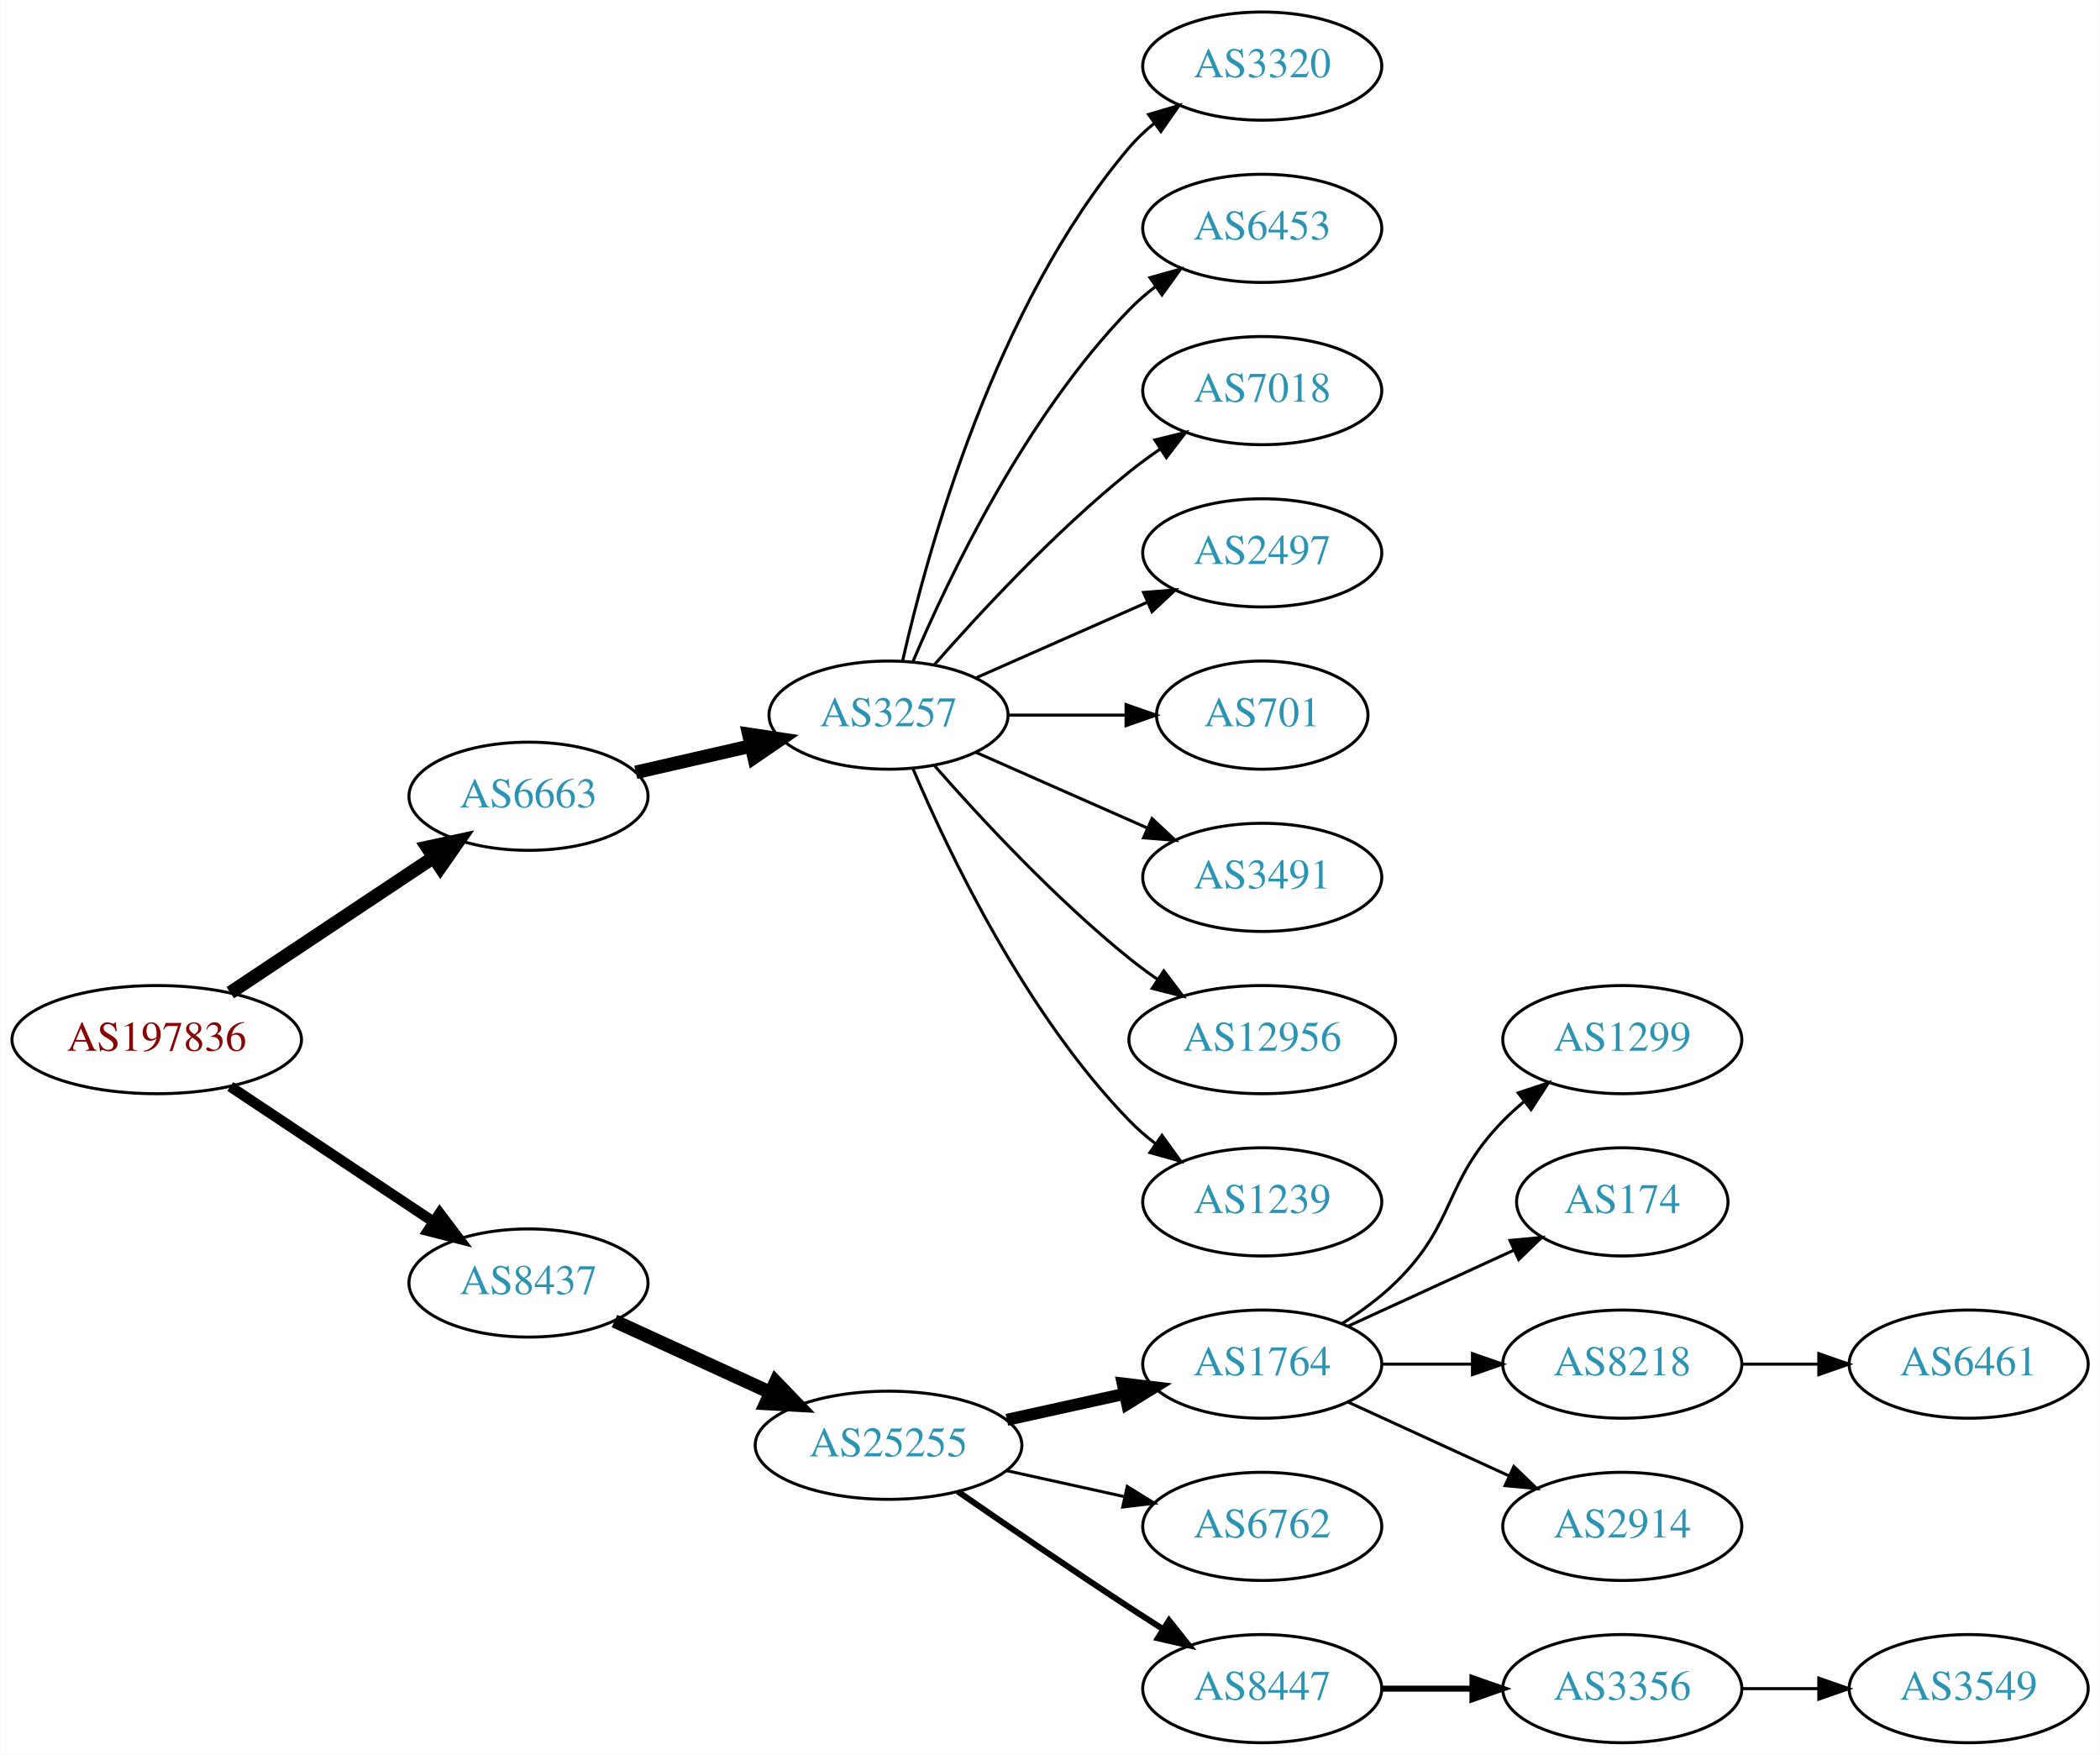
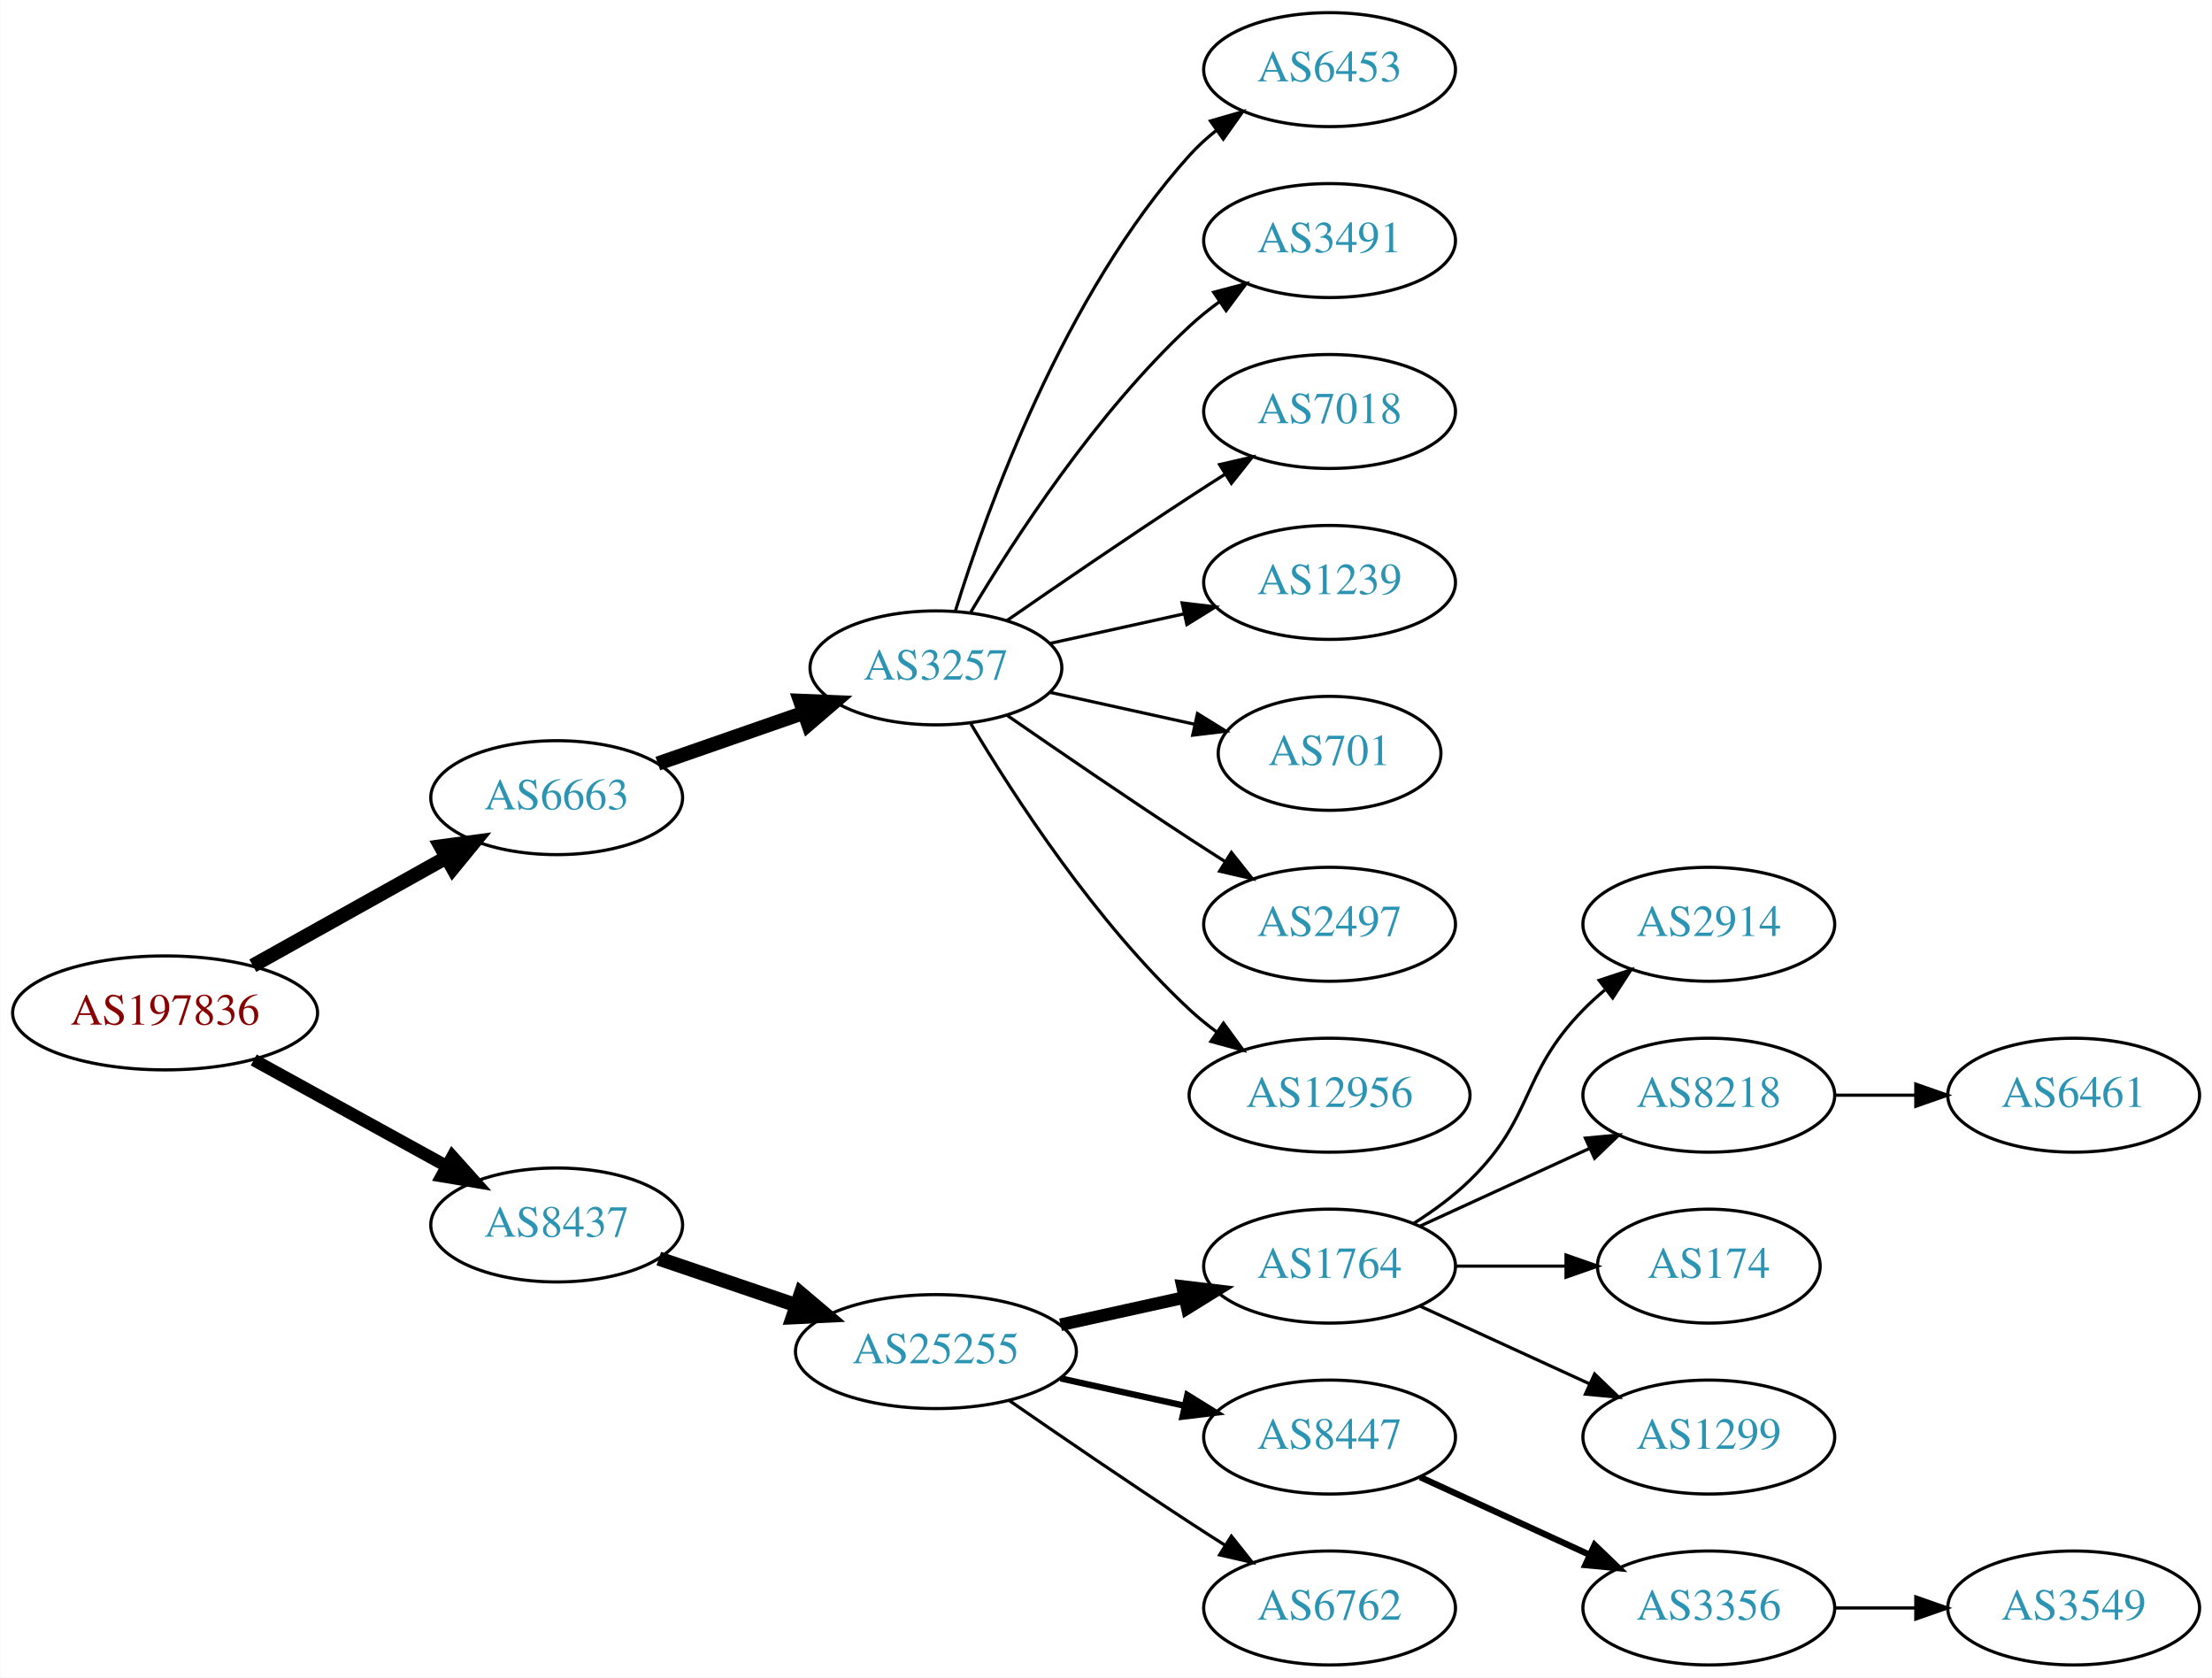
- <svg xmlns="http://www.w3.org/2000/svg" xmlns:xlink="http://www.w3.org/1999/xlink" width="699pt" height="584pt" viewBox="0.00 0.00 698.85 584.00">
-   <g id="graph0" class="graph" transform="scale(1 1) rotate(0) translate(4 580)">
-     <polygon fill="white" stroke="none" points="-4,4 -4,-580 694.855,-580 694.855,4 -4,4" />
+ <svg xmlns="http://www.w3.org/2000/svg" xmlns:xlink="http://www.w3.org/1999/xlink" width="699pt" height="530pt" viewBox="0.00 0.00 698.85 530.00">
+   <g id="graph0" class="graph" transform="scale(1 1) rotate(0) translate(4 526)">
+     <polygon fill="white" stroke="none" points="-4,4 -4,-526 694.855,-526 694.855,4 -4,4" />
    <g id="node1" class="node">
      <g id="a_node1">
        <a xlink:href="/asn/197836" xlink:title="AS197836 ~ Gas Connect Austria GmbH [AT]">
-           <ellipse fill="#ffffff" stroke="black" cx="48.096" cy="-234" rx="48.192" ry="18" />
-           <text text-anchor="middle" x="48.096" y="-230.3" font-family="Times,serif" font-size="14.00" fill="#880000">AS197836</text>
+           <ellipse fill="#ffffff" stroke="black" cx="48.096" cy="-206" rx="48.192" ry="18" />
+           <text text-anchor="middle" x="48.096" y="-202.3" font-family="Times,serif" font-size="14.00" fill="#880000">AS197836</text>
        </a>
      </g>
    </g>
    <g id="node2" class="node">
      <g id="a_node2">
        <a xlink:href="/asn/6663" xlink:title="AS6663 ~ Euroweb Romania S.R.L. [RO]">
-           <ellipse fill="#ffffff" stroke="black" cx="171.838" cy="-315" rx="39.794" ry="18" />
-           <text text-anchor="middle" x="171.838" y="-311.3" font-family="Times,serif" font-size="14.00" fill="#2c94b3">AS6663</text>
+           <ellipse fill="#ffffff" stroke="black" cx="171.838" cy="-274" rx="39.794" ry="18" />
+           <text text-anchor="middle" x="171.838" y="-270.3" font-family="Times,serif" font-size="14.00" fill="#2c94b3">AS6663</text>
        </a>
      </g>
    </g>
    <g id="edge1" class="edge">
-       <path fill="none" stroke="black" stroke-width="4.5" d="M72.569,-249.618C91.795,-262.409 119.147,-280.608 140.115,-294.559" />
-       <polygon fill="black" stroke="black" stroke-width="4.5" points="138.161,-297.988 148.668,-300.249 142.523,-291.432 138.161,-297.988" />
+       <path fill="none" stroke="black" stroke-width="4.5" d="M75.813,-220.923C93.819,-230.981 117.721,-244.331 137.048,-255.126" />
+       <polygon fill="black" stroke="black" stroke-width="4.5" points="135.194,-258.601 145.845,-260.04 139.034,-251.726 135.194,-258.601" />
    </g>
    <g id="node3" class="node">
      <g id="a_node3">
        <a xlink:href="/asn/8437" xlink:title="AS8437 ~ Hutchison Drei Austria GmbH [AT]">
-           <ellipse fill="#ffffff" stroke="black" cx="171.838" cy="-153" rx="39.794" ry="18" />
-           <text text-anchor="middle" x="171.838" y="-149.3" font-family="Times,serif" font-size="14.00" fill="#2c94b3">AS8437</text>
+           <ellipse fill="#ffffff" stroke="black" cx="171.838" cy="-139" rx="39.794" ry="18" />
+           <text text-anchor="middle" x="171.838" y="-135.3" font-family="Times,serif" font-size="14.00" fill="#2c94b3">AS8437</text>
        </a>
      </g>
    </g>
    <g id="edge2" class="edge">
-       <path fill="none" stroke="black" stroke-width="3.5" d="M72.569,-218.382C91.795,-205.591 119.147,-187.392 140.115,-173.441" />
-       <polygon fill="black" stroke="black" stroke-width="3.5" points="142.281,-176.204 148.668,-167.751 138.403,-170.376 142.281,-176.204" />
+       <path fill="none" stroke="black" stroke-width="3.938" d="M76.114,-191.131C94.054,-181.258 117.746,-168.219 136.947,-157.652" />
+       <polygon fill="black" stroke="black" stroke-width="3.938" points="138.894,-160.575 145.968,-152.687 135.519,-154.442 138.894,-160.575" />
    </g>
    <g id="node4" class="node">
      <g id="a_node4">
        <a xlink:href="/asn/3257" xlink:title="AS3257 ~ GTT [DE]">
-           <ellipse fill="#ffffff" stroke="black" cx="291.681" cy="-342" rx="39.794" ry="18" />
-           <text text-anchor="middle" x="291.681" y="-338.3" font-family="Times,serif" font-size="14.00" fill="#2c94b3">AS3257</text>
+           <ellipse fill="#ffffff" stroke="black" cx="291.681" cy="-315" rx="39.794" ry="18" />
+           <text text-anchor="middle" x="291.681" y="-311.3" font-family="Times,serif" font-size="14.00" fill="#2c94b3">AS3257</text>
        </a>
      </g>
    </g>
    <g id="edge3" class="edge">
-       <path fill="none" stroke="black" stroke-width="4.5" d="M207.557,-322.955C219.557,-325.704 233.178,-328.825 245.871,-331.733" />
-       <polygon fill="black" stroke="black" stroke-width="4.5" points="245.175,-335.613 255.802,-334.009 246.934,-327.937 245.175,-335.613" />
-     </g>
-     <g id="node13" class="node">
-       <g id="a_node13">
+       <path fill="none" stroke="black" stroke-width="4.5" d="M203.8,-284.772C217.896,-289.677 234.773,-295.548 249.886,-300.807" />
+       <polygon fill="black" stroke="black" stroke-width="4.5" points="248.778,-304.59 259.516,-304.157 251.366,-297.152 248.778,-304.59" />
+     </g>
+     <g id="node12" class="node">
+       <g id="a_node12">
        <a xlink:href="/asn/25255" xlink:title="AS25255 ~ ==&gt; TELE2 AUSTRIA &lt;== [AT]">
          <ellipse fill="#ffffff" stroke="black" cx="291.681" cy="-99" rx="44.393" ry="18" />
          <text text-anchor="middle" x="291.681" y="-95.3" font-family="Times,serif" font-size="14.00" fill="#2c94b3">AS25255</text>
        </a>
      </g>
    </g>
-     <g id="edge12" class="edge">
-       <path fill="none" stroke="black" stroke-width="4.5" d="M200.467,-140.339C215.965,-133.238 235.531,-124.272 252.478,-116.506" />
-       <polygon fill="black" stroke="black" stroke-width="4.5" points="254.13,-120.08 261.58,-112.335 250.849,-112.921 254.13,-120.08" />
+     <g id="edge11" class="edge">
+       <path fill="none" stroke="black" stroke-width="4.5" d="M204.108,-128.386C217.405,-123.872 233.13,-118.535 247.507,-113.655" />
+       <polygon fill="black" stroke="black" stroke-width="4.5" points="248.994,-117.308 257.197,-110.365 246.462,-109.851 248.994,-117.308" />
    </g>
    <g id="node5" class="node">
      <g id="a_node5">
-         <a xlink:href="/asn/3320" xlink:title="AS3320 ~ DTAG [DE]">
-           <ellipse fill="#ffffff" stroke="black" cx="416.073" cy="-558" rx="39.794" ry="18" />
-           <text text-anchor="middle" x="416.073" y="-554.3" font-family="Times,serif" font-size="14.00" fill="#2c94b3">AS3320</text>
-         </a>
-       </g>
-     </g>
-     <g id="edge4" class="edge">
-       <path fill="none" stroke="black" d="M296.374,-360.075C304.514,-396.148 326.947,-478.14 371.877,-531 374.311,-533.864 377.127,-536.521 380.132,-538.961" />
-       <polygon fill="black" stroke="black" points="378.231,-541.905 388.392,-544.906 382.321,-536.224 378.231,-541.905" />
-     </g>
-     <g id="node6" class="node">
-       <g id="a_node6">
        <a xlink:href="/asn/6453" xlink:title="AS6453 ~ TATA COMMUNICATIONS (AMERICA) INC [US]">
          <ellipse fill="#ffffff" stroke="black" cx="416.073" cy="-504" rx="39.794" ry="18" />
          <text text-anchor="middle" x="416.073" y="-500.3" font-family="Times,serif" font-size="14.00" fill="#2c94b3">AS6453</text>
        </a>
      </g>
    </g>
+     <g id="edge4" class="edge">
+       <path fill="none" stroke="black" d="M297.818,-332.94C307.721,-364.979 332.059,-432.812 371.877,-477 374.393,-479.792 377.264,-482.401 380.303,-484.812" />
+       <polygon fill="black" stroke="black" points="378.432,-487.776 388.611,-490.715 382.487,-482.07 378.432,-487.776" />
+     </g>
+     <g id="node6" class="node">
+       <g id="a_node6">
+         <a xlink:href="/asn/3491" xlink:title="AS3491 ~ PCCW Global, Inc. [US]">
+           <ellipse fill="#ffffff" stroke="black" cx="416.073" cy="-450" rx="39.794" ry="18" />
+           <text text-anchor="middle" x="416.073" y="-446.3" font-family="Times,serif" font-size="14.00" fill="#2c94b3">AS3491</text>
+         </a>
+       </g>
+     </g>
    <g id="edge5" class="edge">
-       <path fill="none" stroke="black" d="M299.871,-359.975C311.638,-387.682 337.212,-441.348 371.877,-477 374.497,-479.695 377.437,-482.239 380.52,-484.608" />
-       <polygon fill="black" stroke="black" points="378.687,-487.597 388.889,-490.455 382.696,-481.859 378.687,-487.597" />
+       <path fill="none" stroke="black" d="M302.726,-332.671C316.297,-355.472 342.23,-395.472 371.877,-423 374.783,-425.699 377.996,-428.28 381.32,-430.703" />
+       <polygon fill="black" stroke="black" points="379.455,-433.667 389.698,-436.375 383.38,-427.87 379.455,-433.667" />
    </g>
    <g id="node7" class="node">
      <g id="a_node7">
        <a xlink:href="/asn/7018" xlink:title="AS7018 ~ AT&amp;T Services, Inc. [US]">
-           <ellipse fill="#ffffff" stroke="black" cx="416.073" cy="-450" rx="39.794" ry="18" />
-           <text text-anchor="middle" x="416.073" y="-446.3" font-family="Times,serif" font-size="14.00" fill="#2c94b3">AS7018</text>
+           <ellipse fill="#ffffff" stroke="black" cx="416.073" cy="-396" rx="39.794" ry="18" />
+           <text text-anchor="middle" x="416.073" y="-392.3" font-family="Times,serif" font-size="14.00" fill="#2c94b3">AS7018</text>
        </a>
      </g>
    </g>
    <g id="edge6" class="edge">
-       <path fill="none" stroke="black" d="M306.833,-358.663C321.934,-375.894 347.055,-403.024 371.877,-423 375.132,-425.62 378.657,-428.192 382.242,-430.646" />
-       <polygon fill="black" stroke="black" points="380.329,-433.577 390.614,-436.121 384.16,-427.719 380.329,-433.577" />
+       <path fill="none" stroke="black" d="M314.038,-329.901C329.889,-340.877 352.092,-356.079 371.877,-369 375.459,-371.339 379.229,-373.759 382.989,-376.144" />
+       <polygon fill="black" stroke="black" points="381.323,-379.231 391.65,-381.596 385.052,-373.307 381.323,-379.231" />
    </g>
    <g id="node8" class="node">
      <g id="a_node8">
-         <a xlink:href="/asn/2497" xlink:title="AS2497 ~ Internet Initiative Japan Inc. [JP]">
-           <ellipse fill="#ffffff" stroke="black" cx="416.073" cy="-396" rx="39.794" ry="18" />
-           <text text-anchor="middle" x="416.073" y="-392.3" font-family="Times,serif" font-size="14.00" fill="#2c94b3">AS2497</text>
+         <a xlink:href="/asn/1239" xlink:title="AS1239 ~ Sprint [US]">
+           <ellipse fill="#ffffff" stroke="black" cx="416.073" cy="-342" rx="39.794" ry="18" />
+           <text text-anchor="middle" x="416.073" y="-338.3" font-family="Times,serif" font-size="14.00" fill="#2c94b3">AS1239</text>
        </a>
      </g>
    </g>
    <g id="edge7" class="edge">
-       <path fill="none" stroke="black" d="M320.76,-354.389C337.708,-361.866 359.505,-371.483 377.874,-379.588" />
-       <polygon fill="black" stroke="black" points="376.562,-382.834 387.124,-383.669 379.388,-376.43 376.562,-382.834" />
+       <path fill="none" stroke="black" d="M327.753,-322.737C340.94,-325.646 356.12,-328.995 370.086,-332.076" />
+       <polygon fill="black" stroke="black" points="369.476,-335.525 379.995,-334.262 370.984,-328.69 369.476,-335.525" />
    </g>
    <g id="node9" class="node">
      <g id="a_node9">
        <a xlink:href="/asn/701" xlink:title="AS701 ~ UUNET [US]">
-           <ellipse fill="#ffffff" stroke="black" cx="416.073" cy="-342" rx="35.194" ry="18" />
-           <text text-anchor="middle" x="416.073" y="-338.3" font-family="Times,serif" font-size="14.00" fill="#2c94b3">AS701</text>
+           <ellipse fill="#ffffff" stroke="black" cx="416.073" cy="-288" rx="35.194" ry="18" />
+           <text text-anchor="middle" x="416.073" y="-284.3" font-family="Times,serif" font-size="14.00" fill="#2c94b3">AS701</text>
        </a>
      </g>
    </g>
    <g id="edge8" class="edge">
-       <path fill="none" stroke="black" d="M331.406,-342C343.895,-342 357.834,-342 370.698,-342" />
-       <polygon fill="black" stroke="black" points="370.735,-345.5 380.735,-342 370.735,-338.5 370.735,-345.5" />
+       <path fill="none" stroke="black" d="M327.753,-307.263C341.987,-304.123 358.541,-300.471 373.386,-297.196" />
+       <polygon fill="black" stroke="black" points="374.329,-300.572 383.34,-295 372.82,-293.737 374.329,-300.572" />
    </g>
    <g id="node10" class="node">
      <g id="a_node10">
-         <a xlink:href="/asn/3491" xlink:title="AS3491 ~ PCCW Global, Inc. [US]">
-           <ellipse fill="#ffffff" stroke="black" cx="416.073" cy="-288" rx="39.794" ry="18" />
-           <text text-anchor="middle" x="416.073" y="-284.3" font-family="Times,serif" font-size="14.00" fill="#2c94b3">AS3491</text>
+         <a xlink:href="/asn/2497" xlink:title="AS2497 ~ Internet Initiative Japan Inc. [JP]">
+           <ellipse fill="#ffffff" stroke="black" cx="416.073" cy="-234" rx="39.794" ry="18" />
+           <text text-anchor="middle" x="416.073" y="-230.3" font-family="Times,serif" font-size="14.00" fill="#2c94b3">AS2497</text>
        </a>
      </g>
    </g>
    <g id="edge9" class="edge">
-       <path fill="none" stroke="black" d="M320.76,-329.611C337.708,-322.134 359.505,-312.517 377.874,-304.412" />
-       <polygon fill="black" stroke="black" points="379.388,-307.57 387.124,-300.331 376.562,-301.166 379.388,-307.57" />
+       <path fill="none" stroke="black" d="M314.038,-300.099C329.889,-289.123 352.092,-273.921 371.877,-261 375.459,-258.661 379.229,-256.241 382.989,-253.856" />
+       <polygon fill="black" stroke="black" points="385.052,-256.693 391.65,-248.404 381.323,-250.769 385.052,-256.693" />
    </g>
    <g id="node11" class="node">
      <g id="a_node11">
        <a xlink:href="/asn/12956" xlink:title="AS12956 ~ TELXIUS [ES]">
-           <ellipse fill="#ffffff" stroke="black" cx="416.073" cy="-234" rx="44.393" ry="18" />
-           <text text-anchor="middle" x="416.073" y="-230.3" font-family="Times,serif" font-size="14.00" fill="#2c94b3">AS12956</text>
+           <ellipse fill="#ffffff" stroke="black" cx="416.073" cy="-180" rx="44.393" ry="18" />
+           <text text-anchor="middle" x="416.073" y="-176.3" font-family="Times,serif" font-size="14.00" fill="#2c94b3">AS12956</text>
        </a>
      </g>
    </g>
    <g id="edge10" class="edge">
-       <path fill="none" stroke="black" d="M306.833,-325.337C321.934,-308.106 347.055,-280.976 371.877,-261 374.805,-258.643 377.951,-256.325 381.163,-254.098" />
-       <polygon fill="black" stroke="black" points="383.298,-256.882 389.711,-248.448 379.438,-251.042 383.298,-256.882" />
-     </g>
-     <g id="node12" class="node">
-       <g id="a_node12">
-         <a xlink:href="/asn/1239" xlink:title="AS1239 ~ Sprint [US]">
-           <ellipse fill="#ffffff" stroke="black" cx="416.073" cy="-180" rx="39.794" ry="18" />
-           <text text-anchor="middle" x="416.073" y="-176.3" font-family="Times,serif" font-size="14.00" fill="#2c94b3">AS1239</text>
-         </a>
-       </g>
-     </g>
-     <g id="edge11" class="edge">
-       <path fill="none" stroke="black" d="M299.871,-324.025C311.638,-296.318 337.212,-242.652 371.877,-207 374.497,-204.305 377.437,-201.761 380.52,-199.392" />
-       <polygon fill="black" stroke="black" points="382.696,-202.141 388.889,-193.545 378.687,-196.403 382.696,-202.141" />
-     </g>
-     <g id="node14" class="node">
-       <g id="a_node14">
+       <path fill="none" stroke="black" d="M302.726,-297.329C316.297,-274.528 342.23,-234.528 371.877,-207 374.483,-204.58 377.337,-202.254 380.296,-200.052" />
+       <polygon fill="black" stroke="black" points="382.543,-202.754 388.795,-194.2 378.573,-196.988 382.543,-202.754" />
+     </g>
+     <g id="node13" class="node">
+       <g id="a_node13">
        <a xlink:href="/asn/1764" xlink:title="AS1764 ~ NEXTLAYER-AS [AT]">
          <ellipse fill="#ffffff" stroke="black" cx="416.073" cy="-126" rx="39.794" ry="18" />
          <text text-anchor="middle" x="416.073" y="-122.3" font-family="Times,serif" font-size="14.00" fill="#2c94b3">AS1764</text>
        </a>
      </g>
    </g>
-     <g id="edge13" class="edge">
+     <g id="edge12" class="edge">
      <path fill="none" stroke="black" stroke-width="4" d="M331.07,-107.469C343.461,-110.202 357.308,-113.257 370.129,-116.085" />
      <polygon fill="black" stroke="black" stroke-width="4" points="369.624,-119.558 380.143,-118.295 371.132,-112.722 369.624,-119.558" />
+     </g>
+     <g id="node14" class="node">
+       <g id="a_node14">
+         <a xlink:href="/asn/8447" xlink:title="AS8447 ~ A1 Telekom Austria AG [AT]">
+           <ellipse fill="#ffffff" stroke="black" cx="416.073" cy="-72" rx="39.794" ry="18" />
+           <text text-anchor="middle" x="416.073" y="-68.3" font-family="Times,serif" font-size="14.00" fill="#2c94b3">AS8447</text>
+         </a>
+       </g>
+     </g>
+     <g id="edge13" class="edge">
+       <path fill="none" stroke="black" stroke-width="2" d="M331.07,-90.531C343.461,-87.798 357.308,-84.743 370.129,-81.915" />
+       <polygon fill="black" stroke="black" stroke-width="2" points="371.132,-85.278 380.143,-79.706 369.624,-78.442 371.132,-85.278" />
    </g>
    <g id="node15" class="node">
      <g id="a_node15">
        <a xlink:href="/asn/6762" xlink:title="AS6762 ~ TELECOM ITALIA SPARKLE S.p.A. [IT]">
-           <ellipse fill="#ffffff" stroke="black" cx="416.073" cy="-72" rx="39.794" ry="18" />
-           <text text-anchor="middle" x="416.073" y="-68.3" font-family="Times,serif" font-size="14.00" fill="#2c94b3">AS6762</text>
+           <ellipse fill="#ffffff" stroke="black" cx="416.073" cy="-18" rx="39.794" ry="18" />
+           <text text-anchor="middle" x="416.073" y="-14.3" font-family="Times,serif" font-size="14.00" fill="#2c94b3">AS6762</text>
        </a>
      </g>
    </g>
    <g id="edge14" class="edge">
-       <path fill="none" stroke="black" d="M331.07,-90.531C343.461,-87.798 357.308,-84.743 370.129,-81.915" />
-       <polygon fill="black" stroke="black" points="371.132,-85.278 380.143,-79.706 369.624,-78.442 371.132,-85.278" />
+       <path fill="none" stroke="black" d="M314.711,-83.633C330.514,-72.695 352.37,-57.739 371.877,-45 375.459,-42.661 379.229,-40.241 382.989,-37.856" />
+       <polygon fill="black" stroke="black" points="385.052,-40.693 391.65,-32.404 381.323,-34.769 385.052,-40.693" />
    </g>
    <g id="node16" class="node">
      <g id="a_node16">
-         <a xlink:href="/asn/8447" xlink:title="AS8447 ~ A1 Telekom Austria AG [AT]">
-           <ellipse fill="#ffffff" stroke="black" cx="416.073" cy="-18" rx="39.794" ry="18" />
-           <text text-anchor="middle" x="416.073" y="-14.3" font-family="Times,serif" font-size="14.00" fill="#2c94b3">AS8447</text>
+         <a xlink:href="/asn/2914" xlink:title="AS2914 ~ NTT America, Inc. [US]">
+           <ellipse fill="#ffffff" stroke="black" cx="535.915" cy="-234" rx="39.794" ry="18" />
+           <text text-anchor="middle" x="535.915" y="-230.3" font-family="Times,serif" font-size="14.00" fill="#2c94b3">AS2914</text>
        </a>
      </g>
    </g>
    <g id="edge15" class="edge">
-       <path fill="none" stroke="black" stroke-width="2" d="M314.711,-83.633C330.514,-72.695 352.37,-57.739 371.877,-45 375.459,-42.661 379.229,-40.241 382.989,-37.856" />
-       <polygon fill="black" stroke="black" stroke-width="2" points="385.052,-40.693 391.65,-32.404 381.323,-34.769 385.052,-40.693" />
+       <path fill="none" stroke="black" d="M442.602,-139.462C448.765,-143.362 455.066,-147.948 460.269,-153 480.962,-173.094 476.096,-186.383 496.269,-207 498.362,-209.139 500.645,-211.218 503.022,-213.21" />
+       <polygon fill="black" stroke="black" points="501.265,-216.275 511.321,-219.611 505.54,-210.732 501.265,-216.275" />
    </g>
    <g id="node17" class="node">
      <g id="a_node17">
-         <a xlink:href="/asn/1299" xlink:title="AS1299 ~ Telia Carrier [EU]">
-           <ellipse fill="#ffffff" stroke="black" cx="535.915" cy="-234" rx="39.794" ry="18" />
-           <text text-anchor="middle" x="535.915" y="-230.3" font-family="Times,serif" font-size="14.00" fill="#2c94b3">AS1299</text>
+         <a xlink:href="/asn/8218" xlink:title="AS8218 ~ legacy Neotelecoms [FR]">
+           <ellipse fill="#ffffff" stroke="black" cx="535.915" cy="-180" rx="39.794" ry="18" />
+           <text text-anchor="middle" x="535.915" y="-176.3" font-family="Times,serif" font-size="14.00" fill="#2c94b3">AS8218</text>
        </a>
      </g>
    </g>
    <g id="edge16" class="edge">
-       <path fill="none" stroke="black" d="M442.602,-139.462C448.765,-143.362 455.066,-147.948 460.269,-153 480.962,-173.094 476.096,-186.383 496.269,-207 498.362,-209.139 500.645,-211.218 503.022,-213.21" />
-       <polygon fill="black" stroke="black" points="501.265,-216.275 511.321,-219.611 505.54,-210.732 501.265,-216.275" />
+       <path fill="none" stroke="black" d="M444.702,-138.661C460.659,-145.973 480.929,-155.261 498.212,-163.181" />
+       <polygon fill="black" stroke="black" points="496.91,-166.435 507.459,-167.419 499.827,-160.071 496.91,-166.435" />
    </g>
    <g id="node18" class="node">
      <g id="a_node18">
        <a xlink:href="/asn/174" xlink:title="AS174 ~ Cogent Communications [US]">
-           <ellipse fill="#ffffff" stroke="black" cx="535.915" cy="-180" rx="35.194" ry="18" />
-           <text text-anchor="middle" x="535.915" y="-176.3" font-family="Times,serif" font-size="14.00" fill="#2c94b3">AS174</text>
+           <ellipse fill="#ffffff" stroke="black" cx="535.915" cy="-126" rx="35.194" ry="18" />
+           <text text-anchor="middle" x="535.915" y="-122.3" font-family="Times,serif" font-size="14.00" fill="#2c94b3">AS174</text>
        </a>
      </g>
    </g>
    <g id="edge17" class="edge">
-       <path fill="none" stroke="black" d="M444.702,-138.661C461.118,-146.183 482.099,-155.798 499.696,-163.861" />
-       <polygon fill="black" stroke="black" points="498.524,-167.174 509.074,-168.158 501.441,-160.811 498.524,-167.174" />
+       <path fill="none" stroke="black" d="M455.985,-126C467.072,-126 479.232,-126 490.614,-126" />
+       <polygon fill="black" stroke="black" points="490.796,-129.5 500.796,-126 490.796,-122.5 490.796,-129.5" />
    </g>
    <g id="node19" class="node">
      <g id="a_node19">
-         <a xlink:href="/asn/8218" xlink:title="AS8218 ~ legacy Neotelecoms [FR]">
-           <ellipse fill="#ffffff" stroke="black" cx="535.915" cy="-126" rx="39.794" ry="18" />
-           <text text-anchor="middle" x="535.915" y="-122.3" font-family="Times,serif" font-size="14.00" fill="#2c94b3">AS8218</text>
+         <a xlink:href="/asn/1299" xlink:title="AS1299 ~ Telia Carrier [EU]">
+           <ellipse fill="#ffffff" stroke="black" cx="535.915" cy="-72" rx="39.794" ry="18" />
+           <text text-anchor="middle" x="535.915" y="-68.3" font-family="Times,serif" font-size="14.00" fill="#2c94b3">AS1299</text>
        </a>
      </g>
    </g>
    <g id="edge18" class="edge">
-       <path fill="none" stroke="black" d="M455.985,-126C465.539,-126 475.888,-126 485.851,-126" />
-       <polygon fill="black" stroke="black" points="486.043,-129.5 496.043,-126 486.043,-122.5 486.043,-129.5" />
-     </g>
-     <g id="node20" class="node">
-       <g id="a_node20">
-         <a xlink:href="/asn/2914" xlink:title="AS2914 ~ NTT America, Inc. [US]">
-           <ellipse fill="#ffffff" stroke="black" cx="535.915" cy="-72" rx="39.794" ry="18" />
-           <text text-anchor="middle" x="535.915" y="-68.3" font-family="Times,serif" font-size="14.00" fill="#2c94b3">AS2914</text>
-         </a>
-       </g>
-     </g>
-     <g id="edge19" class="edge">
      <path fill="none" stroke="black" d="M444.702,-113.339C460.659,-106.027 480.929,-96.739 498.212,-88.819" />
      <polygon fill="black" stroke="black" points="499.827,-91.929 507.459,-84.581 496.91,-85.565 499.827,-91.929" />
    </g>
-     <g id="node22" class="node">
-       <g id="a_node22">
+     <g id="node21" class="node">
+       <g id="a_node21">
        <a xlink:href="/asn/3356" xlink:title="AS3356 ~ Level 3 Parent, LLC [US]">
          <ellipse fill="#ffffff" stroke="black" cx="535.915" cy="-18" rx="39.794" ry="18" />
          <text text-anchor="middle" x="535.915" y="-14.3" font-family="Times,serif" font-size="14.00" fill="#2c94b3">AS3356</text>
        </a>
      </g>
    </g>
-     <g id="edge21" class="edge">
-       <path fill="none" stroke="black" stroke-width="2" d="M455.985,-18C465.539,-18 475.888,-18 485.851,-18" />
-       <polygon fill="black" stroke="black" stroke-width="2" points="486.043,-21.5 496.043,-18 486.043,-14.5 486.043,-21.5" />
-     </g>
-     <g id="node21" class="node">
-       <g id="a_node21">
+     <g id="edge20" class="edge">
+       <path fill="none" stroke="black" stroke-width="2" d="M444.702,-59.339C460.659,-52.027 480.929,-42.739 498.212,-34.819" />
+       <polygon fill="black" stroke="black" stroke-width="2" points="499.827,-37.929 507.459,-30.581 496.91,-31.565 499.827,-37.929" />
+     </g>
+     <g id="node20" class="node">
+       <g id="a_node20">
        <a xlink:href="/asn/6461" xlink:title="AS6461 ~ Zayo Bandwidth [US]">
-           <ellipse fill="#ffffff" stroke="black" cx="651.208" cy="-126" rx="39.794" ry="18" />
-           <text text-anchor="middle" x="651.208" y="-122.3" font-family="Times,serif" font-size="14.00" fill="#2c94b3">AS6461</text>
-         </a>
-       </g>
-     </g>
-     <g id="edge20" class="edge">
-       <path fill="none" stroke="black" d="M575.587,-126C583.79,-126 592.554,-126 601.087,-126" />
-       <polygon fill="black" stroke="black" points="601.326,-129.5 611.326,-126 601.326,-122.5 601.326,-129.5" />
-     </g>
-     <g id="node23" class="node">
-       <g id="a_node23">
+           <ellipse fill="#ffffff" stroke="black" cx="651.208" cy="-180" rx="39.794" ry="18" />
+           <text text-anchor="middle" x="651.208" y="-176.3" font-family="Times,serif" font-size="14.00" fill="#2c94b3">AS6461</text>
+         </a>
+       </g>
+     </g>
+     <g id="edge19" class="edge">
+       <path fill="none" stroke="black" d="M575.587,-180C583.79,-180 592.554,-180 601.087,-180" />
+       <polygon fill="black" stroke="black" points="601.326,-183.5 611.326,-180 601.326,-176.5 601.326,-183.5" />
+     </g>
+     <g id="node22" class="node">
+       <g id="a_node22">
        <a xlink:href="/asn/3549" xlink:title="AS3549 ~ Level 3 Parent, LLC [US]">
          <ellipse fill="#ffffff" stroke="black" cx="651.208" cy="-18" rx="39.794" ry="18" />
          <text text-anchor="middle" x="651.208" y="-14.3" font-family="Times,serif" font-size="14.00" fill="#2c94b3">AS3549</text>
        </a>
      </g>
    </g>
-     <g id="edge22" class="edge">
+     <g id="edge21" class="edge">
      <path fill="none" stroke="black" d="M575.587,-18C583.79,-18 592.554,-18 601.087,-18" />
      <polygon fill="black" stroke="black" points="601.326,-21.5 611.326,-18 601.326,-14.5 601.326,-21.5" />
    </g>
  </g>
</svg>
